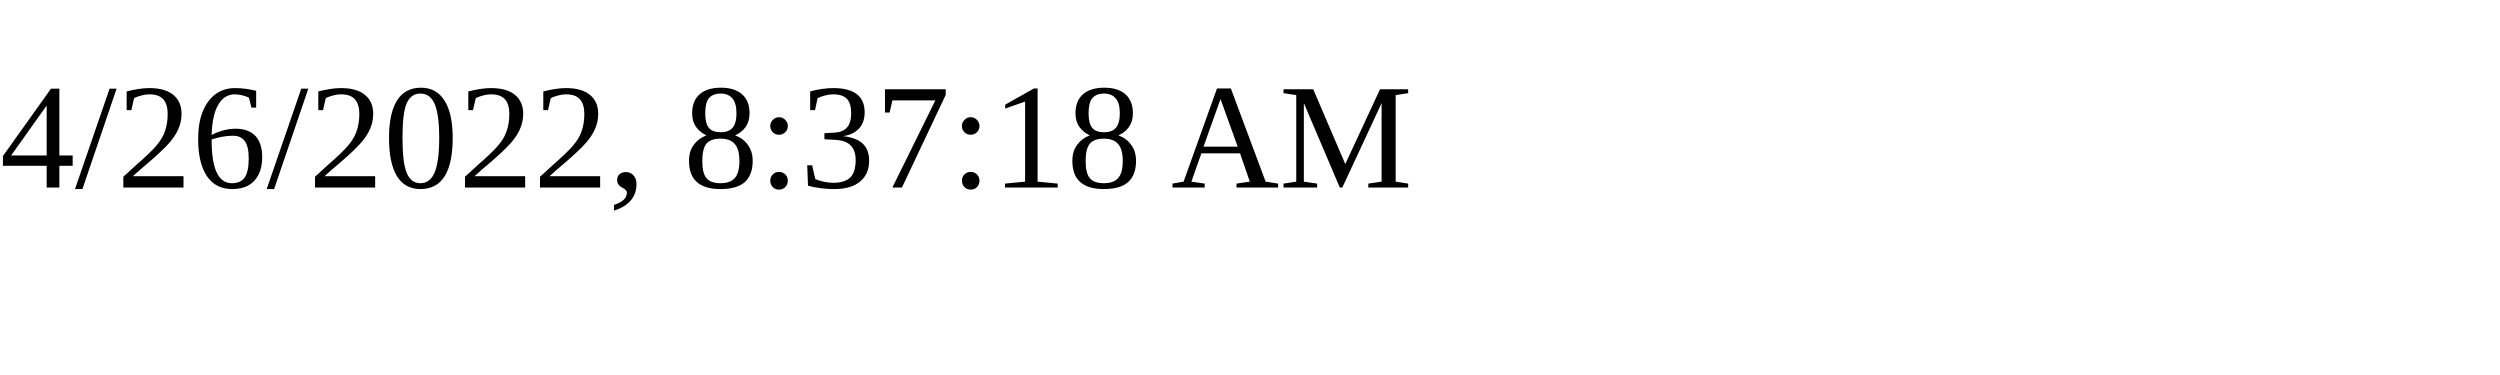
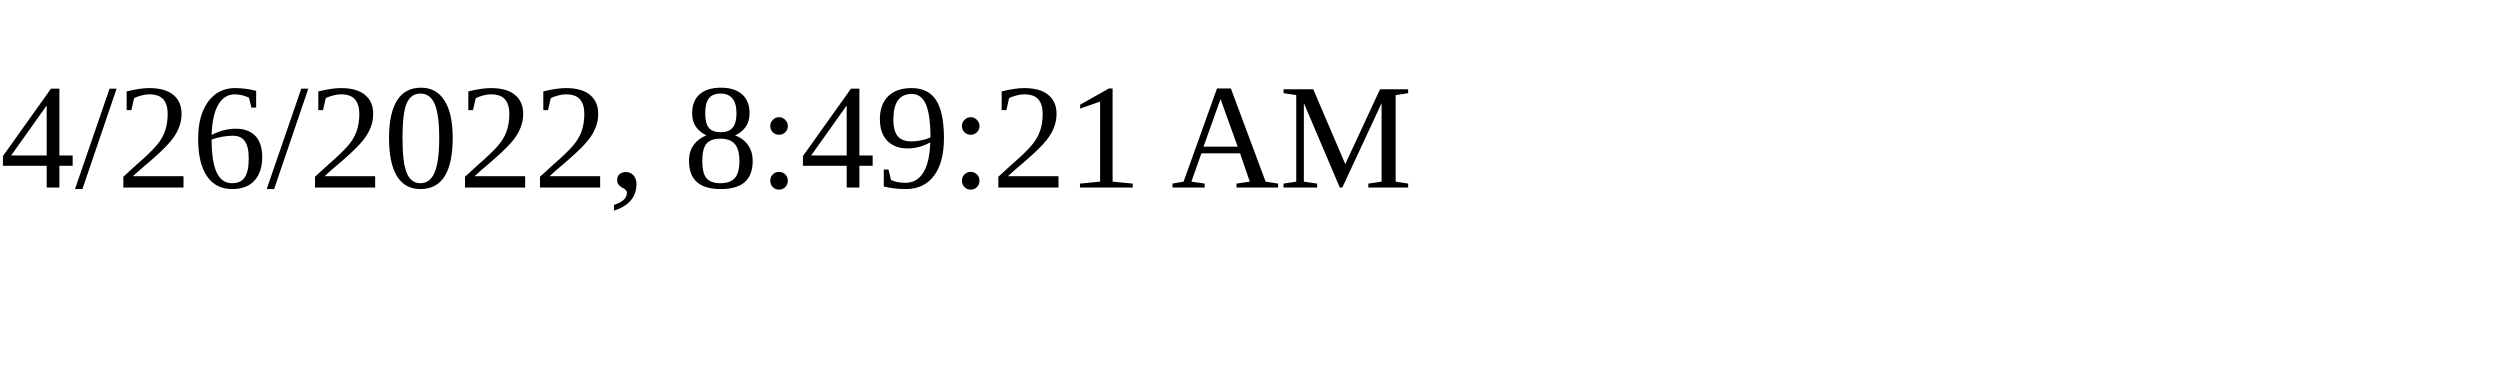
<svg xmlns="http://www.w3.org/2000/svg" height="30" width="200">
-   <text x="0" y="15">4/26/2022, 8:37:18 AM</text>
+   <text x="0" y="15">4/26/2022, 8:49:21 AM</text>
</svg>
